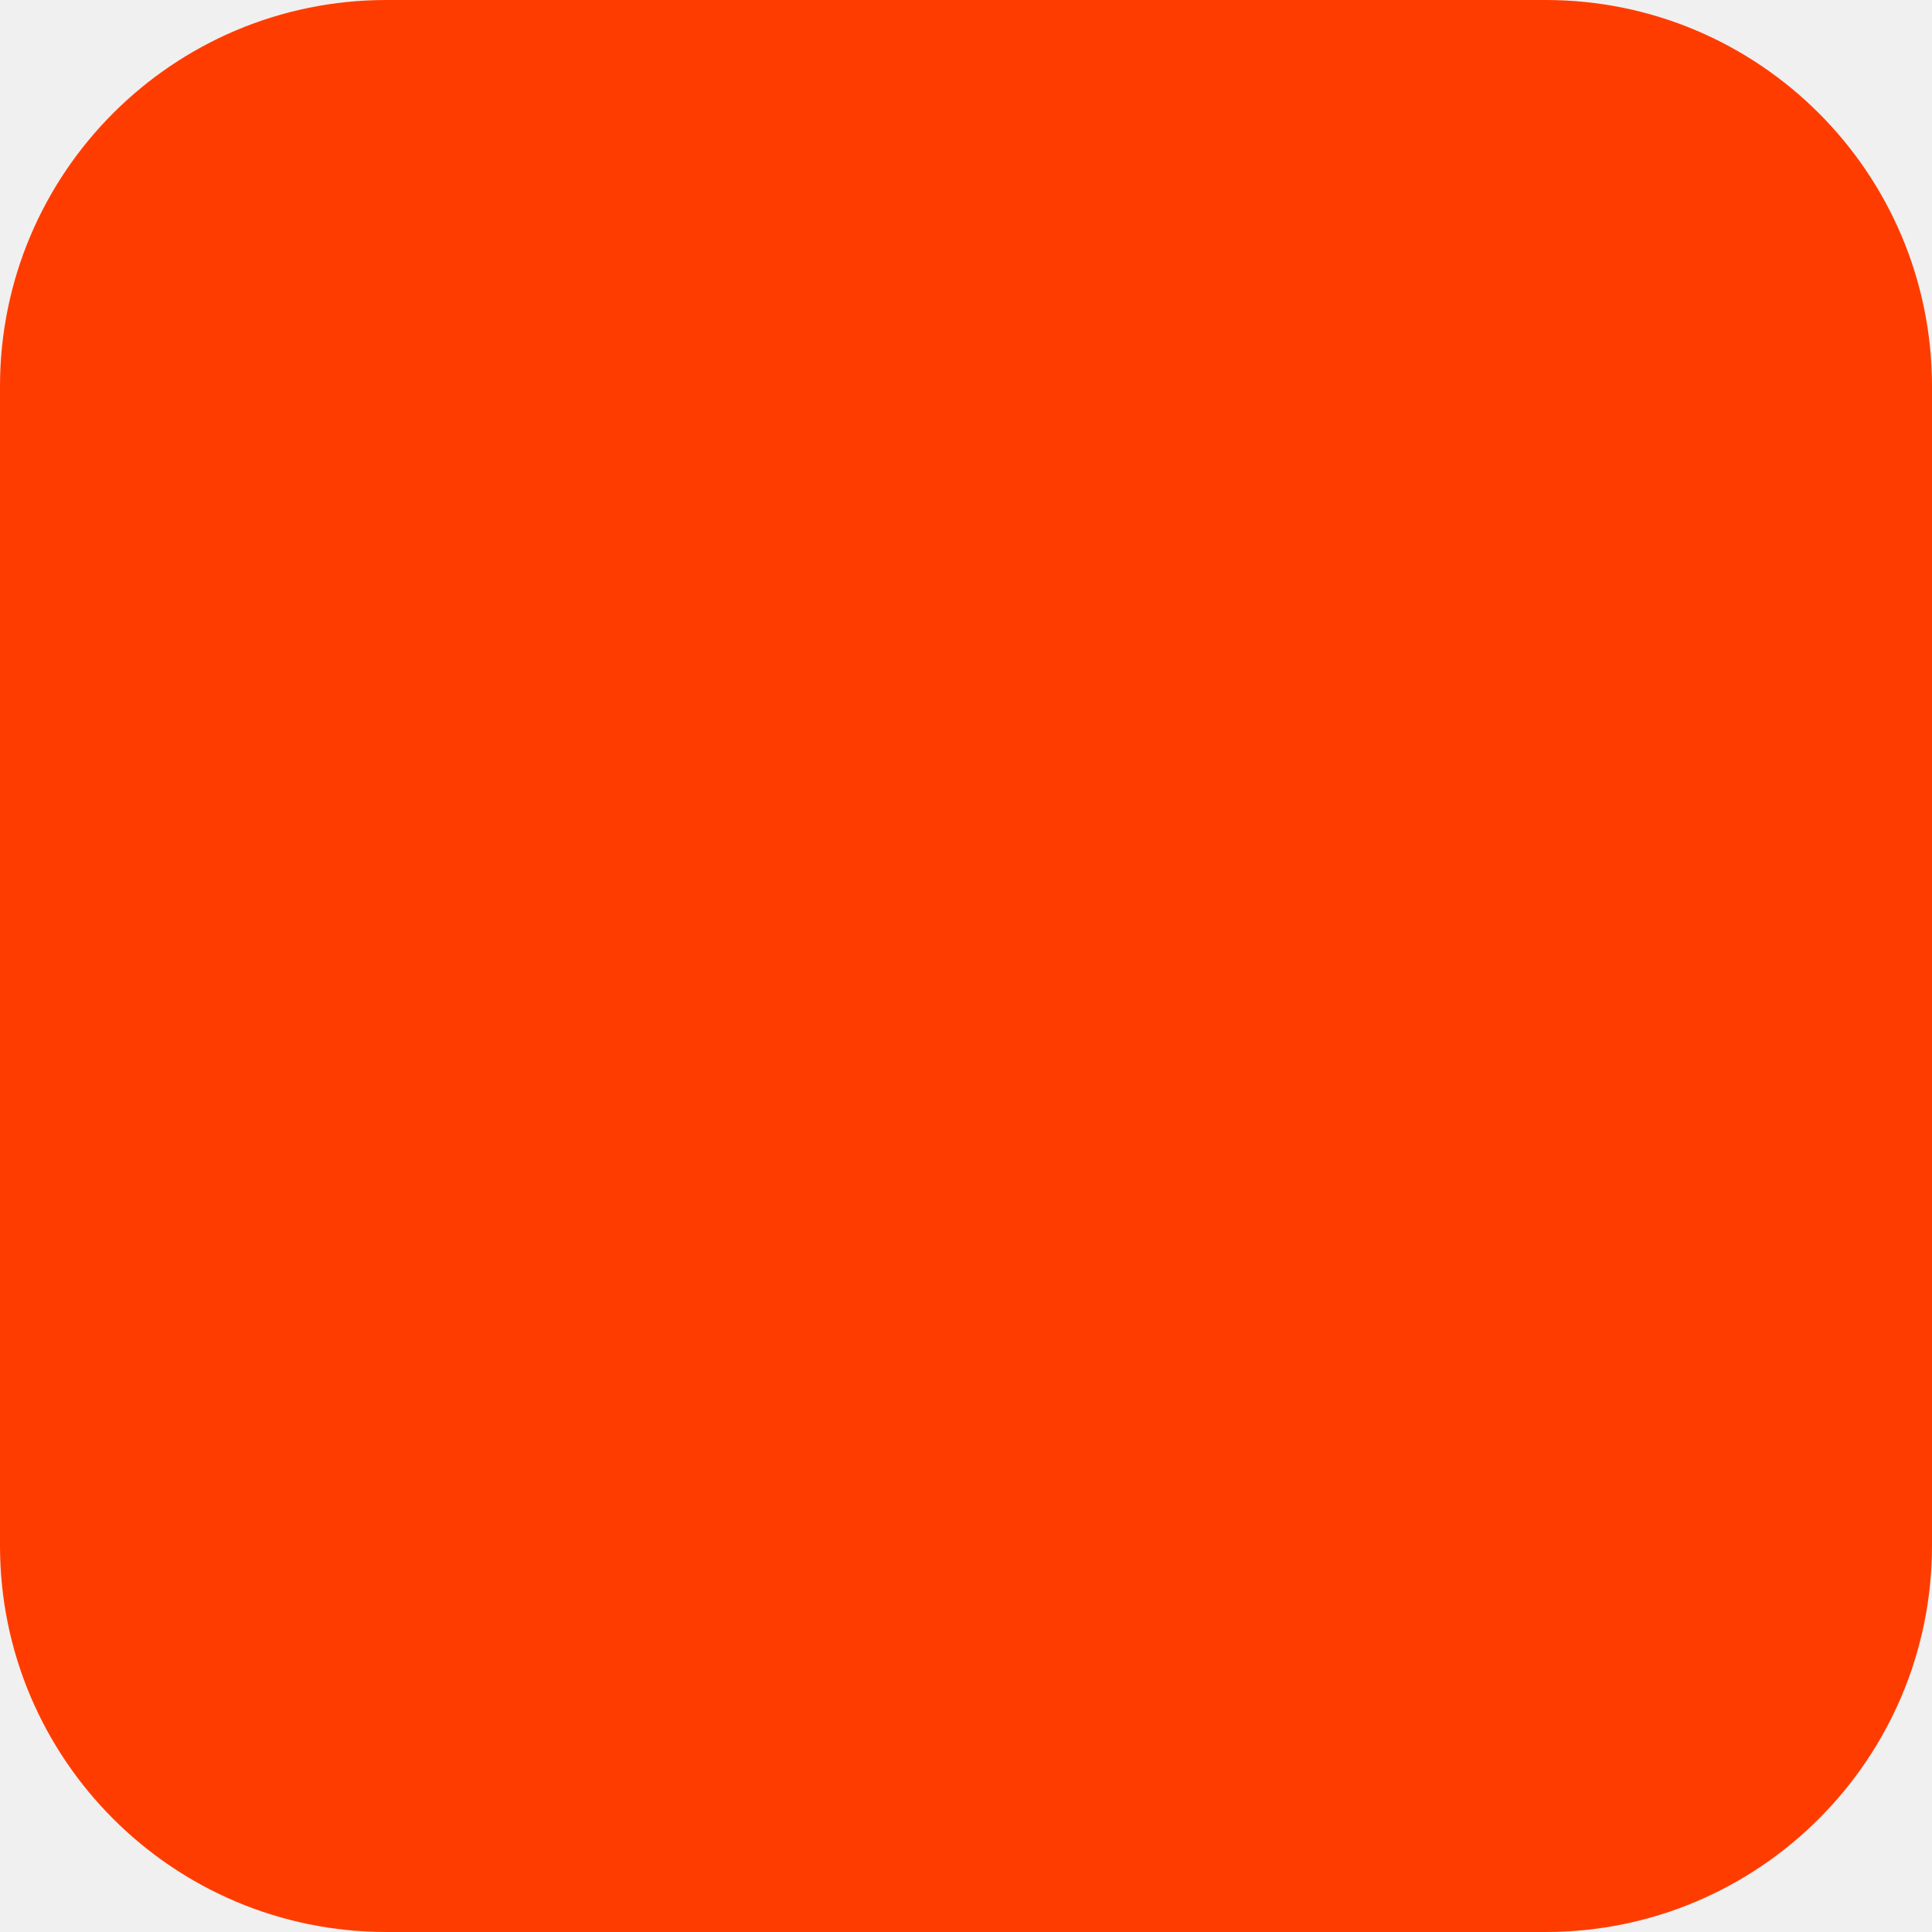
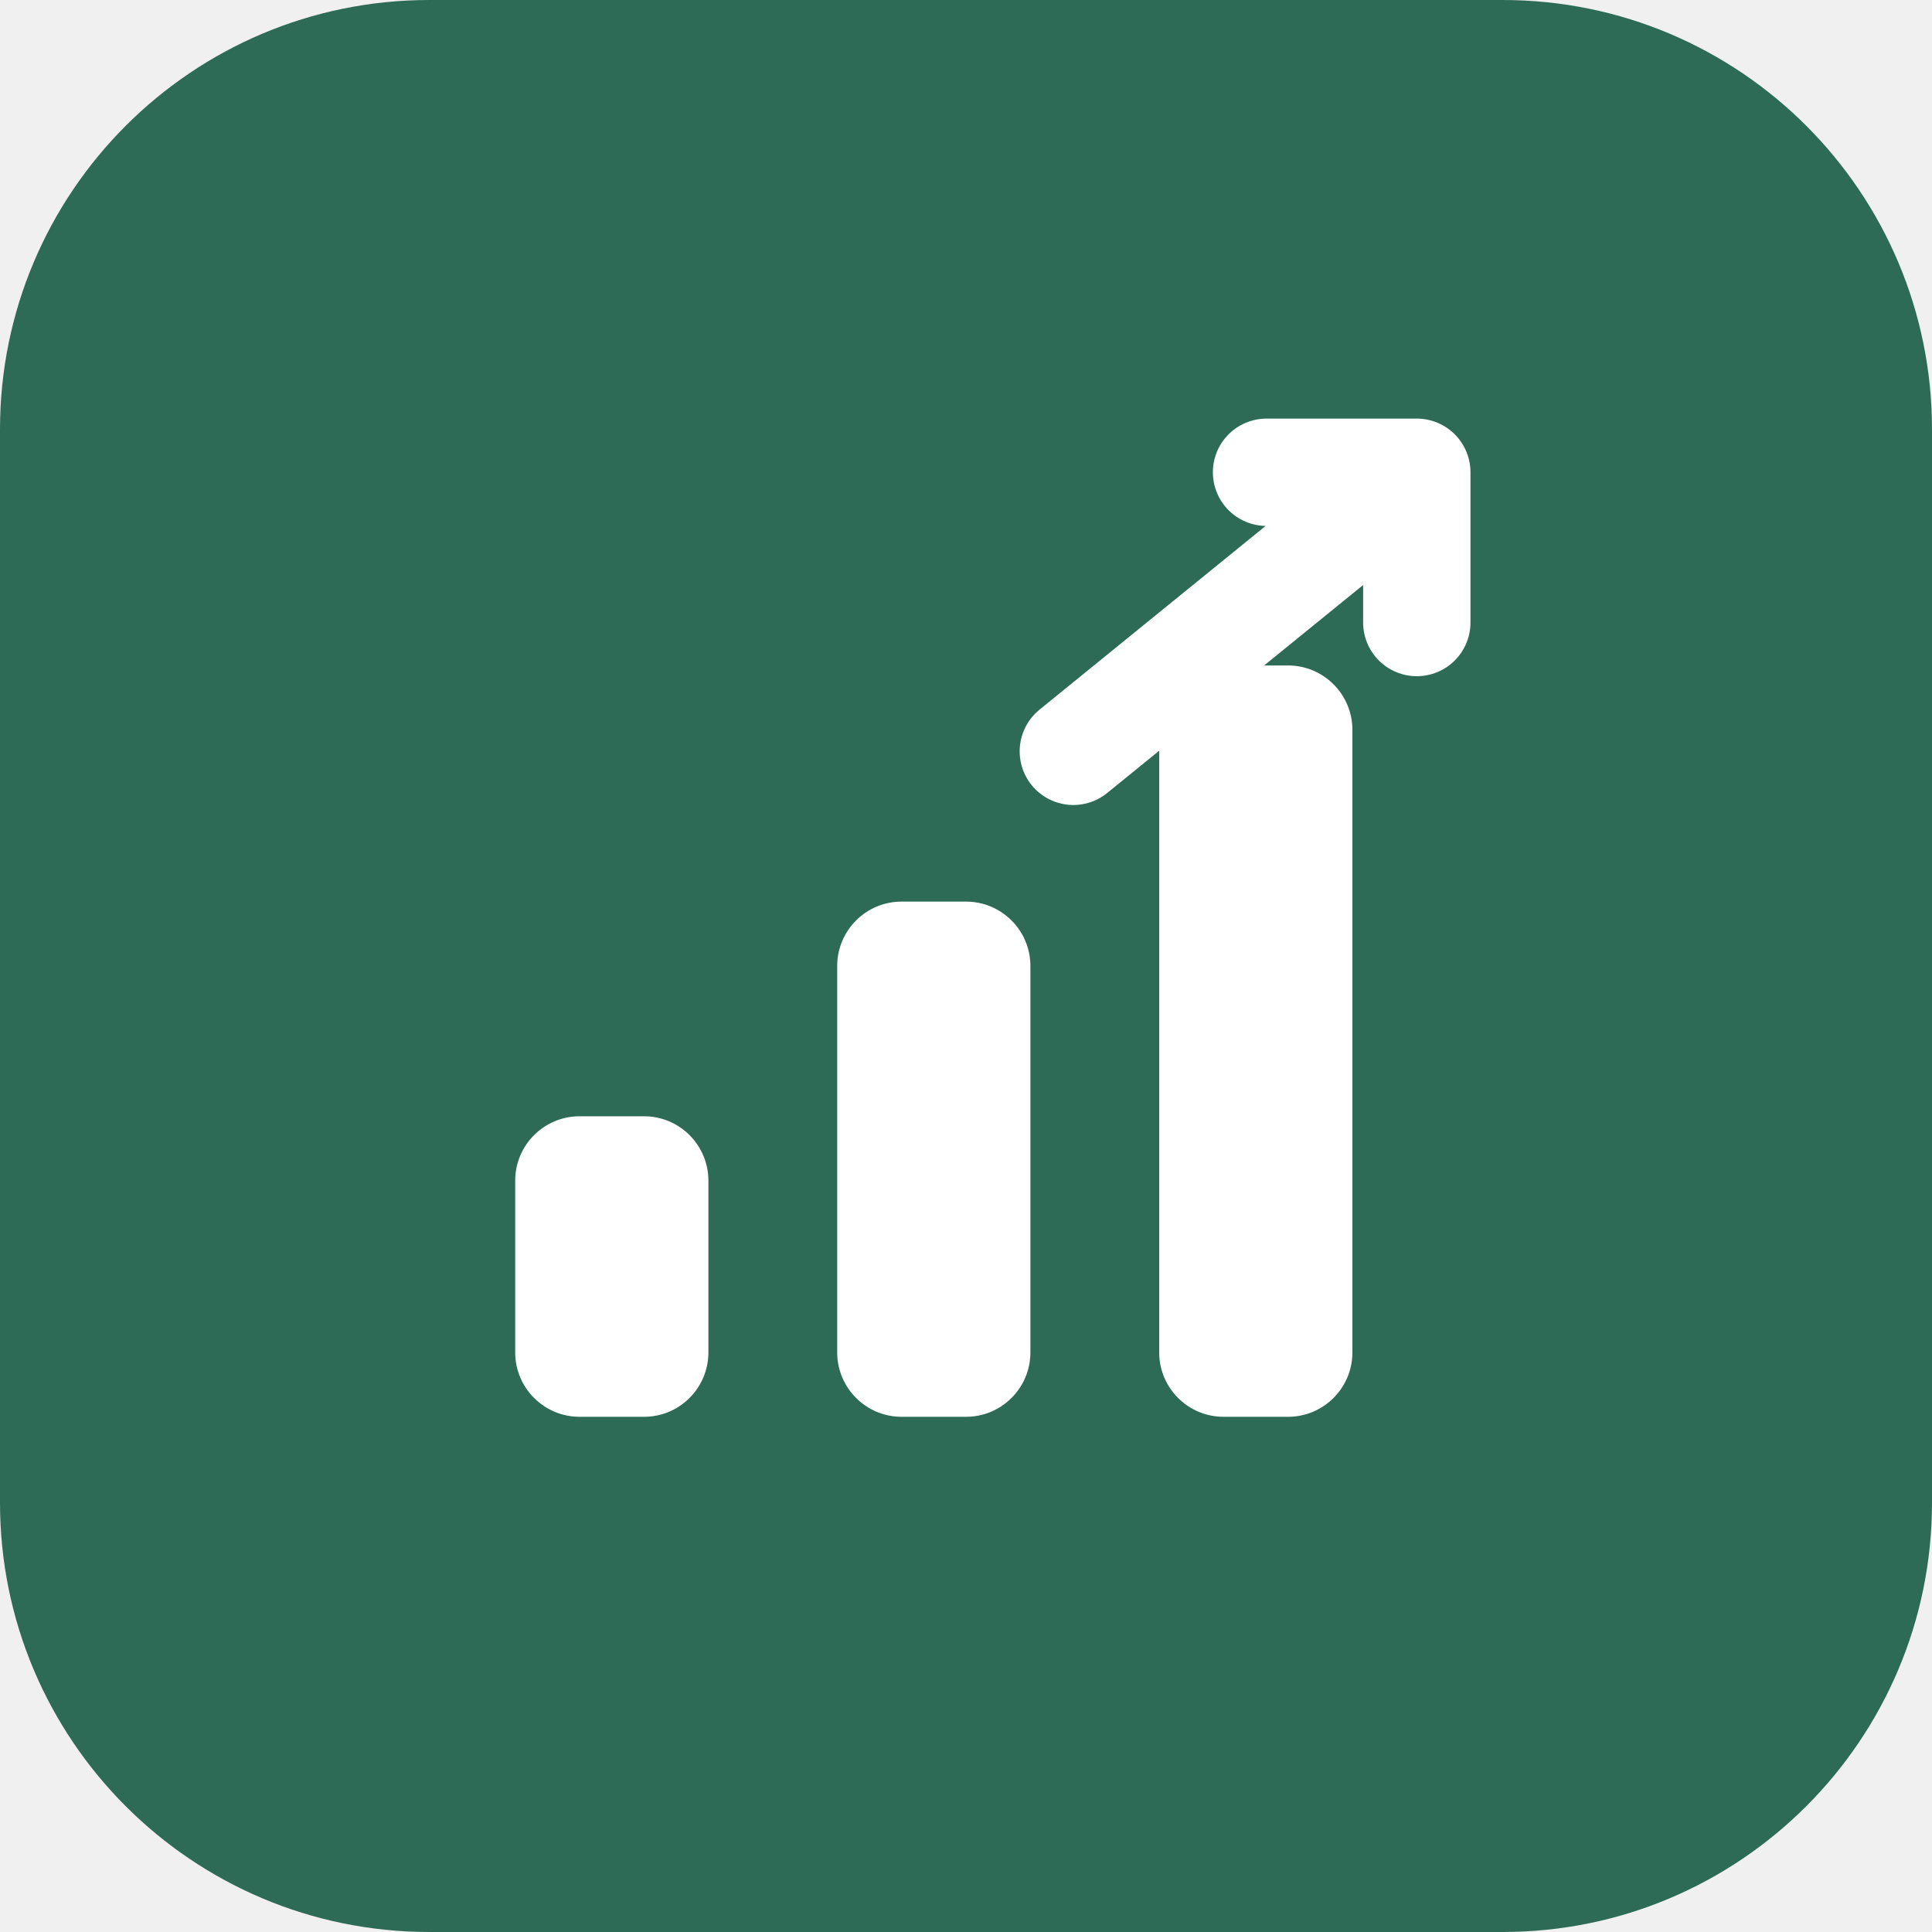
<svg xmlns="http://www.w3.org/2000/svg" width="180" height="180" viewBox="0 0 180 180" fill="none">
-   <rect width="180" height="180" rx="36" fill="#FF3C00" />
+   <rect width="180" height="180" rx="40" fill="#2E6B57" />
+   <rect x="48" y="104" width="18" height="28" rx="6" fill="#FFFFFF" />
+   <rect x="78" y="84" width="18" height="48" rx="6" fill="#FFFFFF" />
+   <rect x="108" y="62" width="18" height="70" rx="6" fill="#FFFFFF" />
+   <path d="M100 70 L132 44 M118 44 L132 44 L132 58" stroke="#FFFFFF" stroke-width="10" stroke-linecap="round" stroke-linejoin="round" />
</svg>
